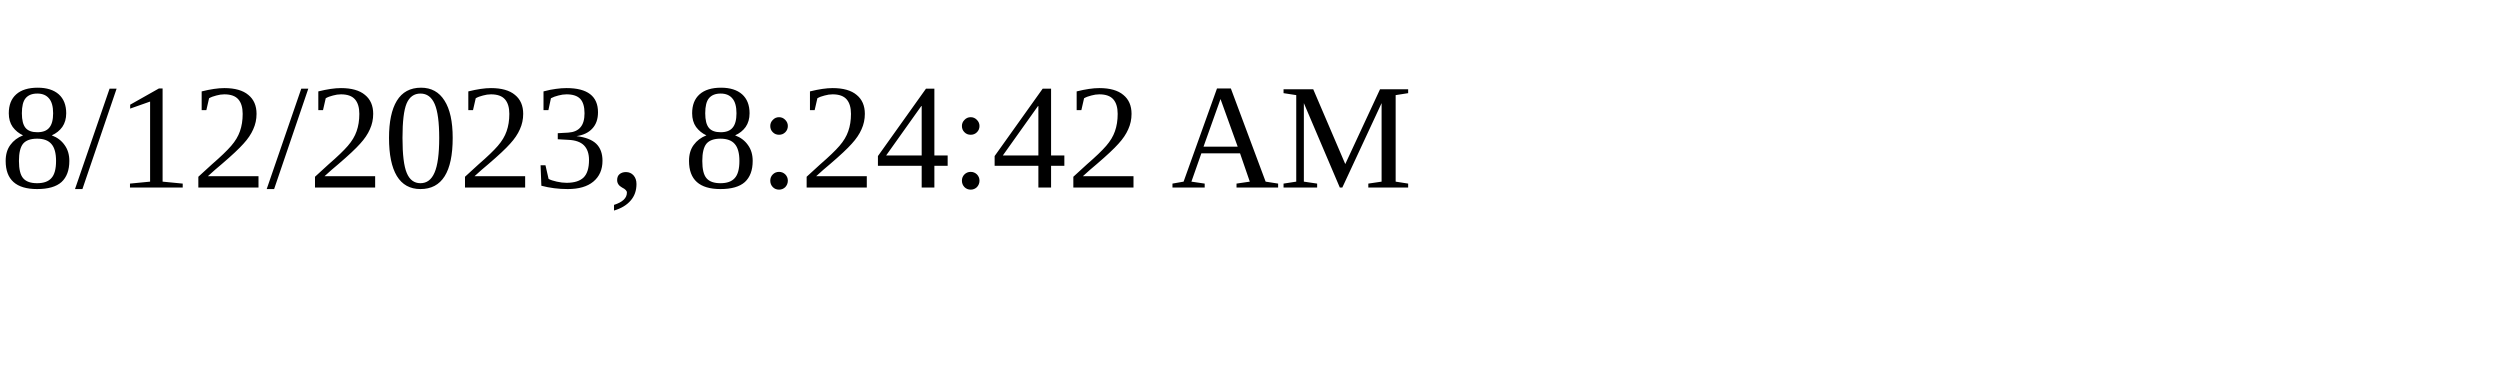
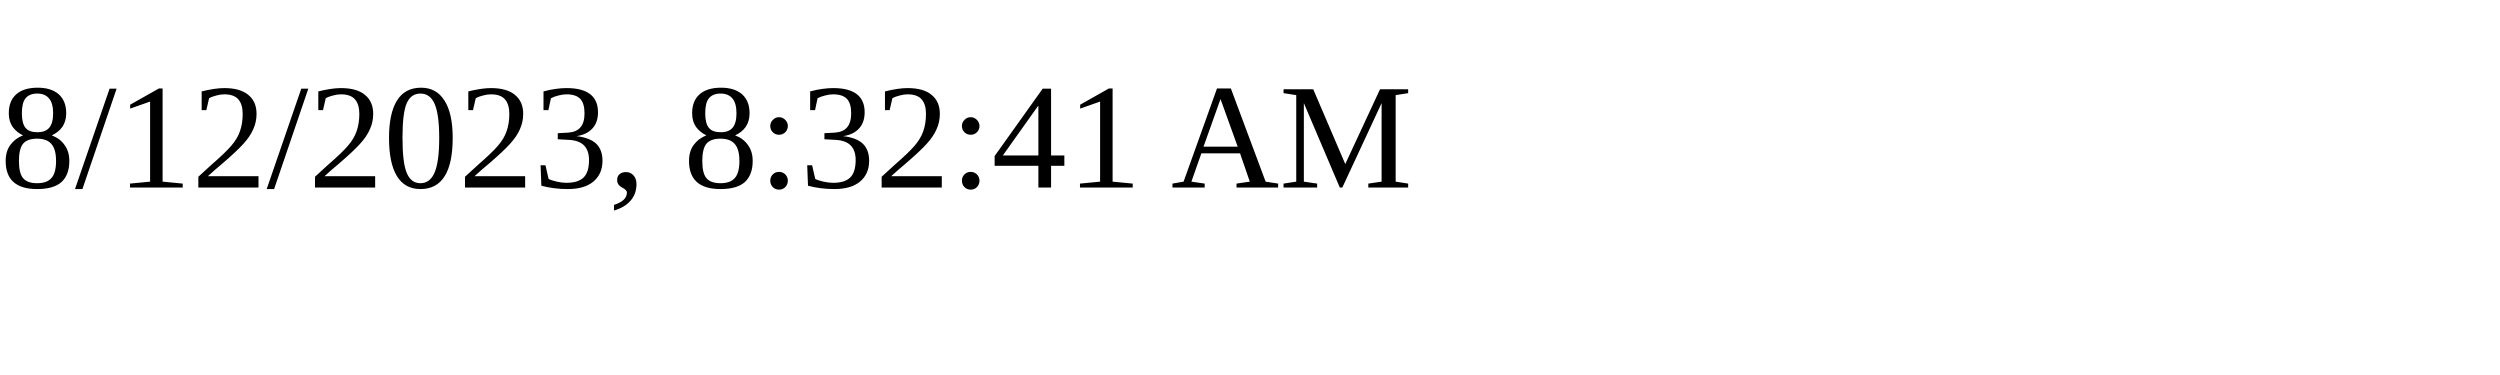
<svg xmlns="http://www.w3.org/2000/svg" height="30" width="200">
-   <text x="0" y="15">8/12/2023, 8:24:42 AM</text>
+   <text x="0" y="15">8/12/2023, 8:32:41 AM</text>
</svg>
